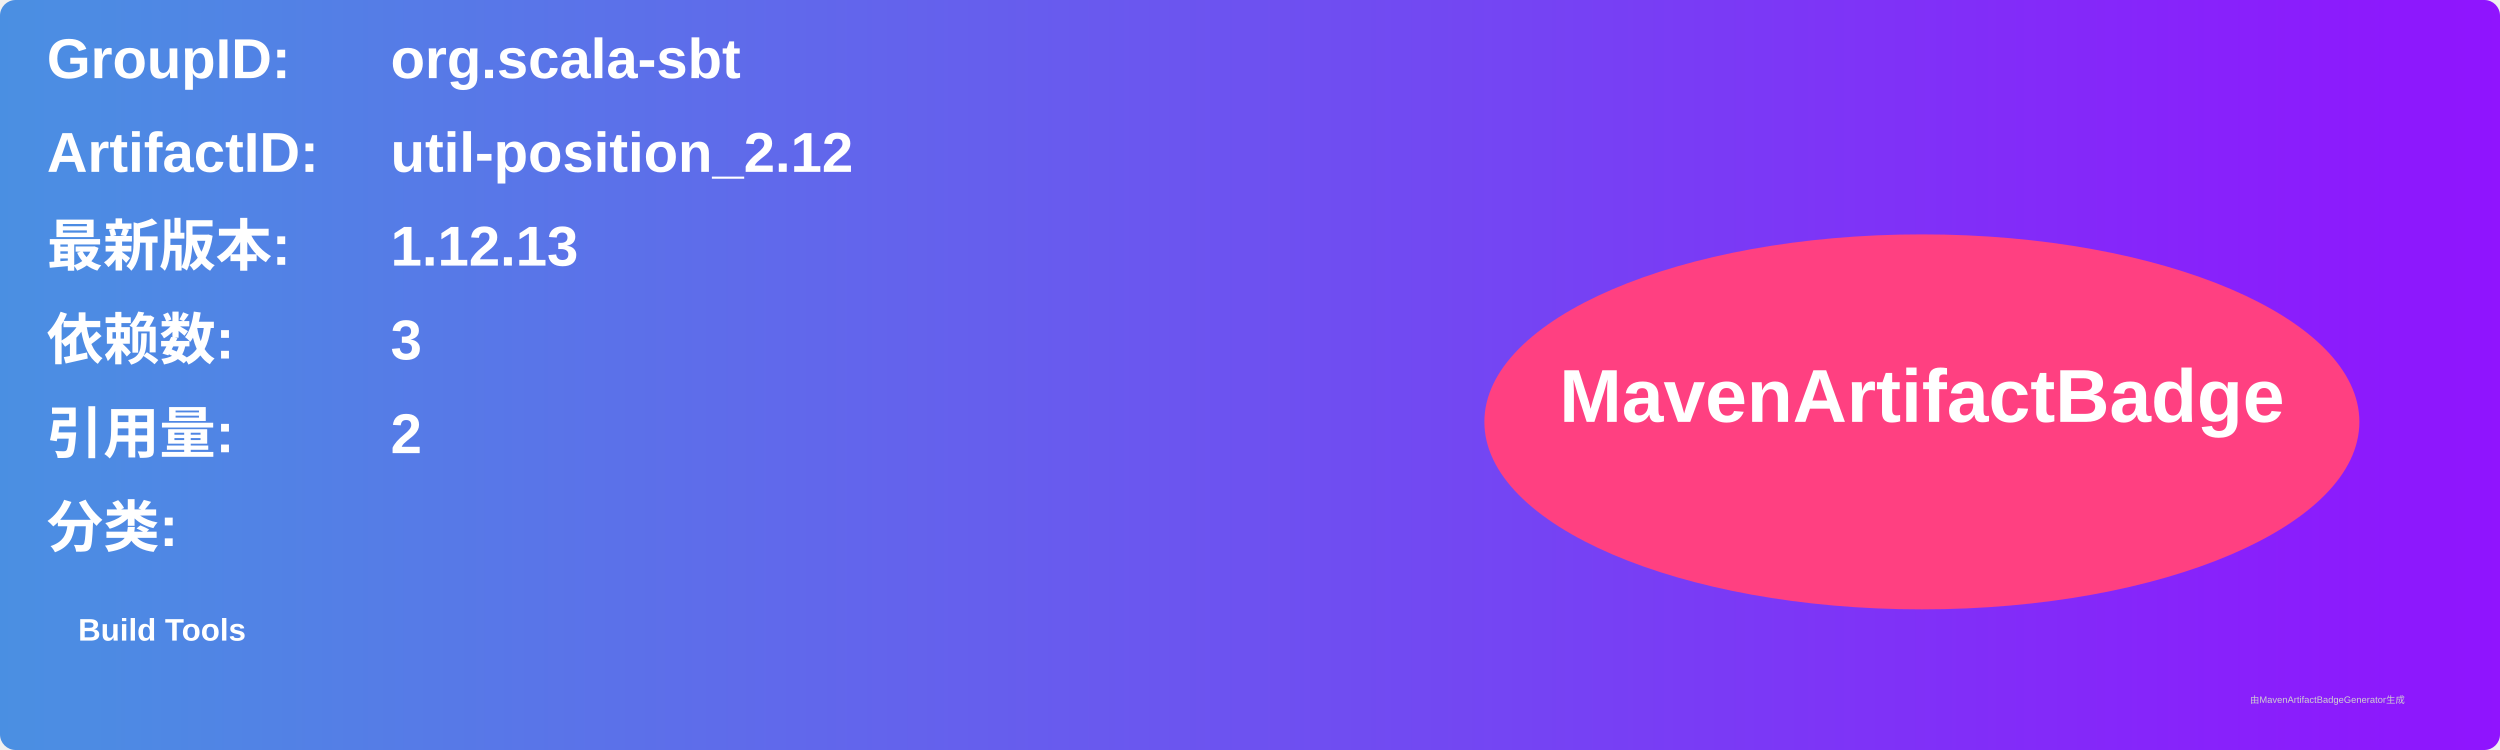
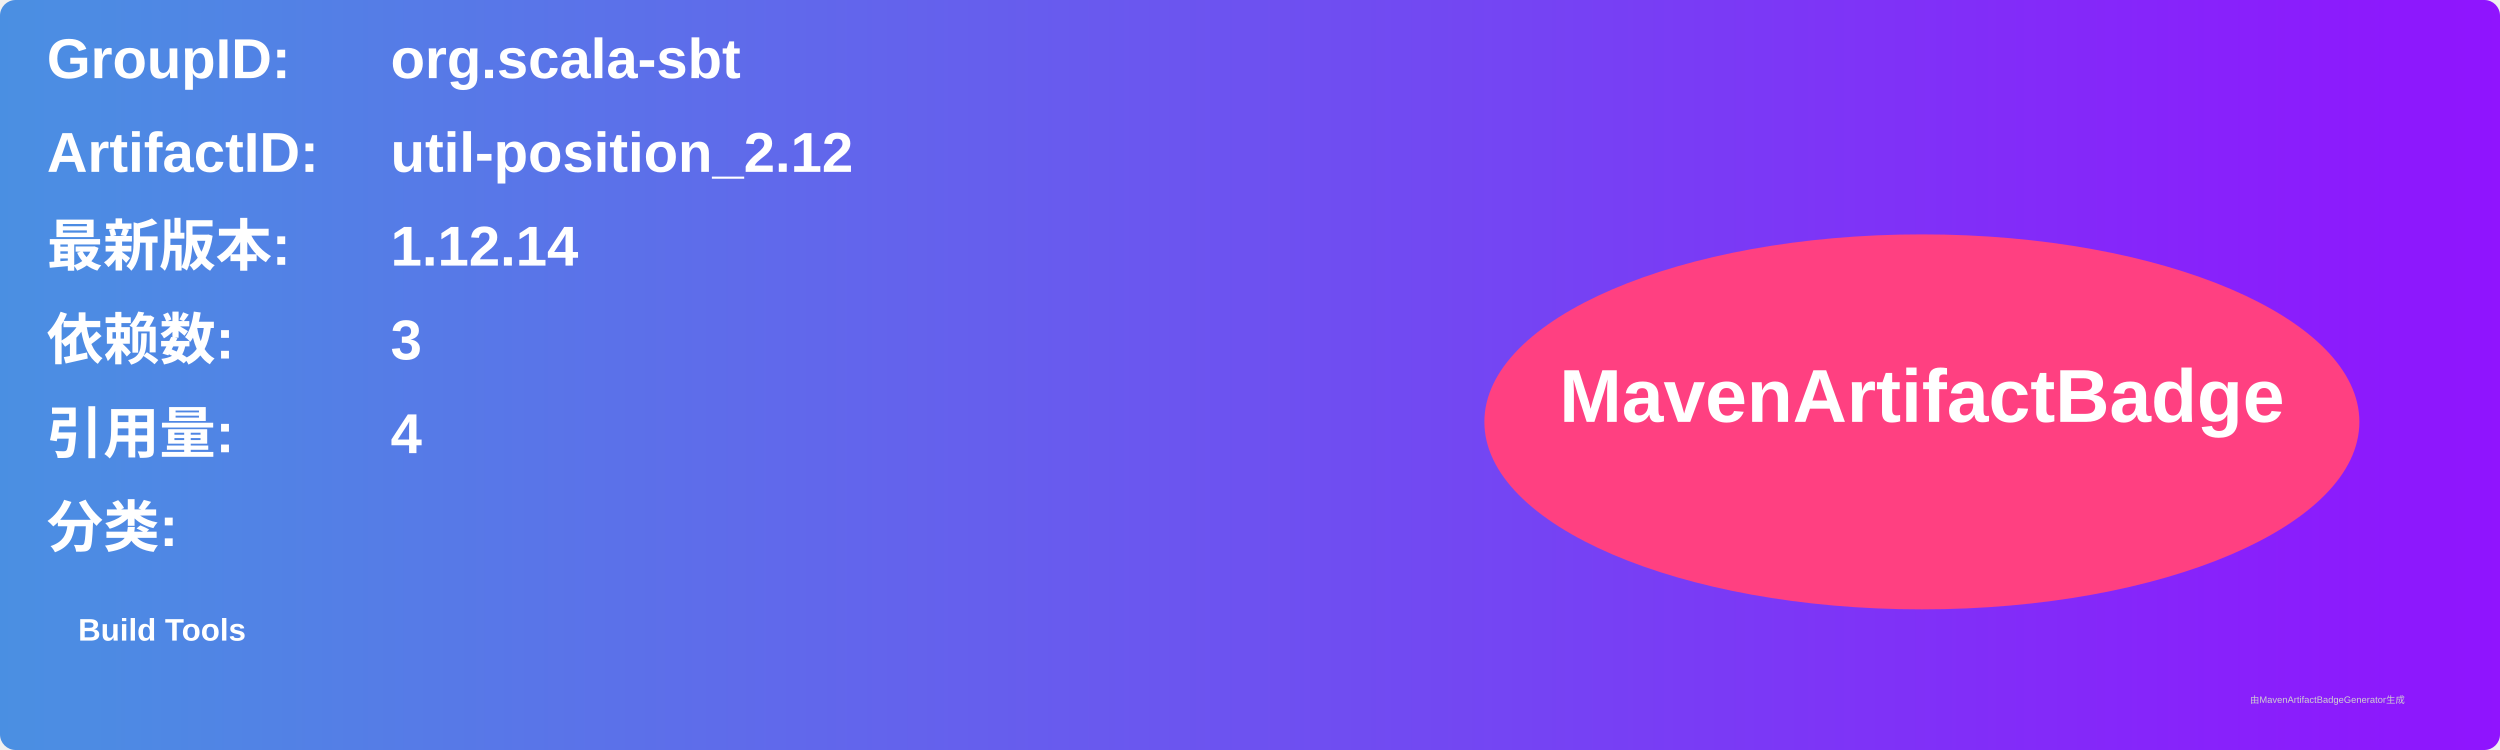
<svg xmlns="http://www.w3.org/2000/svg" width="800" height="240" viewBox="0 0 800 240">
  <linearGradient id="grad" x1="0%" y1="0%" x2="100%" y2="0%">
    <stop offset="0%" stop-color="#4a90e2" />
    <stop offset="100%" stop-color="#9013fe" />
  </linearGradient>
  <rect width="100%" height="100%" rx="5" ry="5" fill="url(#grad)" />
  <g transform="translate(15, 15)">
    <text x="0" y="10" font-family="Arial" font-size="18" fill="white" font-weight="bold" width="260">GroupID:</text>
    <text x="110" y="10" font-family="Arial" font-size="18" fill="white" font-weight="bold" width="460">org.scala-sbt</text>
    <text x="0" y="40" font-family="Arial" font-size="18" fill="white" font-weight="bold" width="260">ArtifactID:</text>
    <text x="110" y="40" font-family="Arial" font-size="18" fill="white" font-weight="bold" width="460">util-position_2.12</text>
    <text x="0" y="70" font-family="Arial" font-size="18" fill="white" font-weight="bold">最新版本:</text>
    <text x="110" y="70" font-family="Arial" font-size="18" fill="white" font-weight="bold">
-       <tspan font-weight="bold">1.12.13</tspan>
+       <tspan font-weight="bold">1.12.14</tspan>
    </text>
    <text x="0" y="100" font-family="Arial" font-size="18" fill="white" font-weight="bold">依赖数: </text>
    <text x="110" y="100" font-family="Arial" font-size="18" fill="white">
      <tspan font-weight="bold">3</tspan>
    </text>
    <text x="0" y="130" font-family="Arial" font-size="18" fill="white" font-weight="bold">引用量: </text>
    <text x="110" y="130" font-family="Arial" font-size="18" fill="white">
-       <tspan font-weight="bold">2</tspan>
+       <tspan font-weight="bold">4</tspan>
    </text>
    <text x="0" y="160" font-family="Arial" font-size="18" fill="white" font-weight="bold">分类:</text>
    <text x="10" y="190" font-family="Arial" font-size="10" fill="white">
      <tspan font-weight="bold">Build Tools</tspan>
    </text>
    <ellipse cx="600" cy="120" rx="140" ry="60" fill="#ff4081" />
    <text x="600" y="120" text-anchor="middle" font-family="Arial" font-size="24" fill="white" font-weight="bold">MavenArtifactBadge</text>
  </g>
  <text x="720" y="225" font-family="Arial" font-size="3" fill="#d0d0d0">由MavenArtifactBadgeGenerator生成</text>
</svg>
